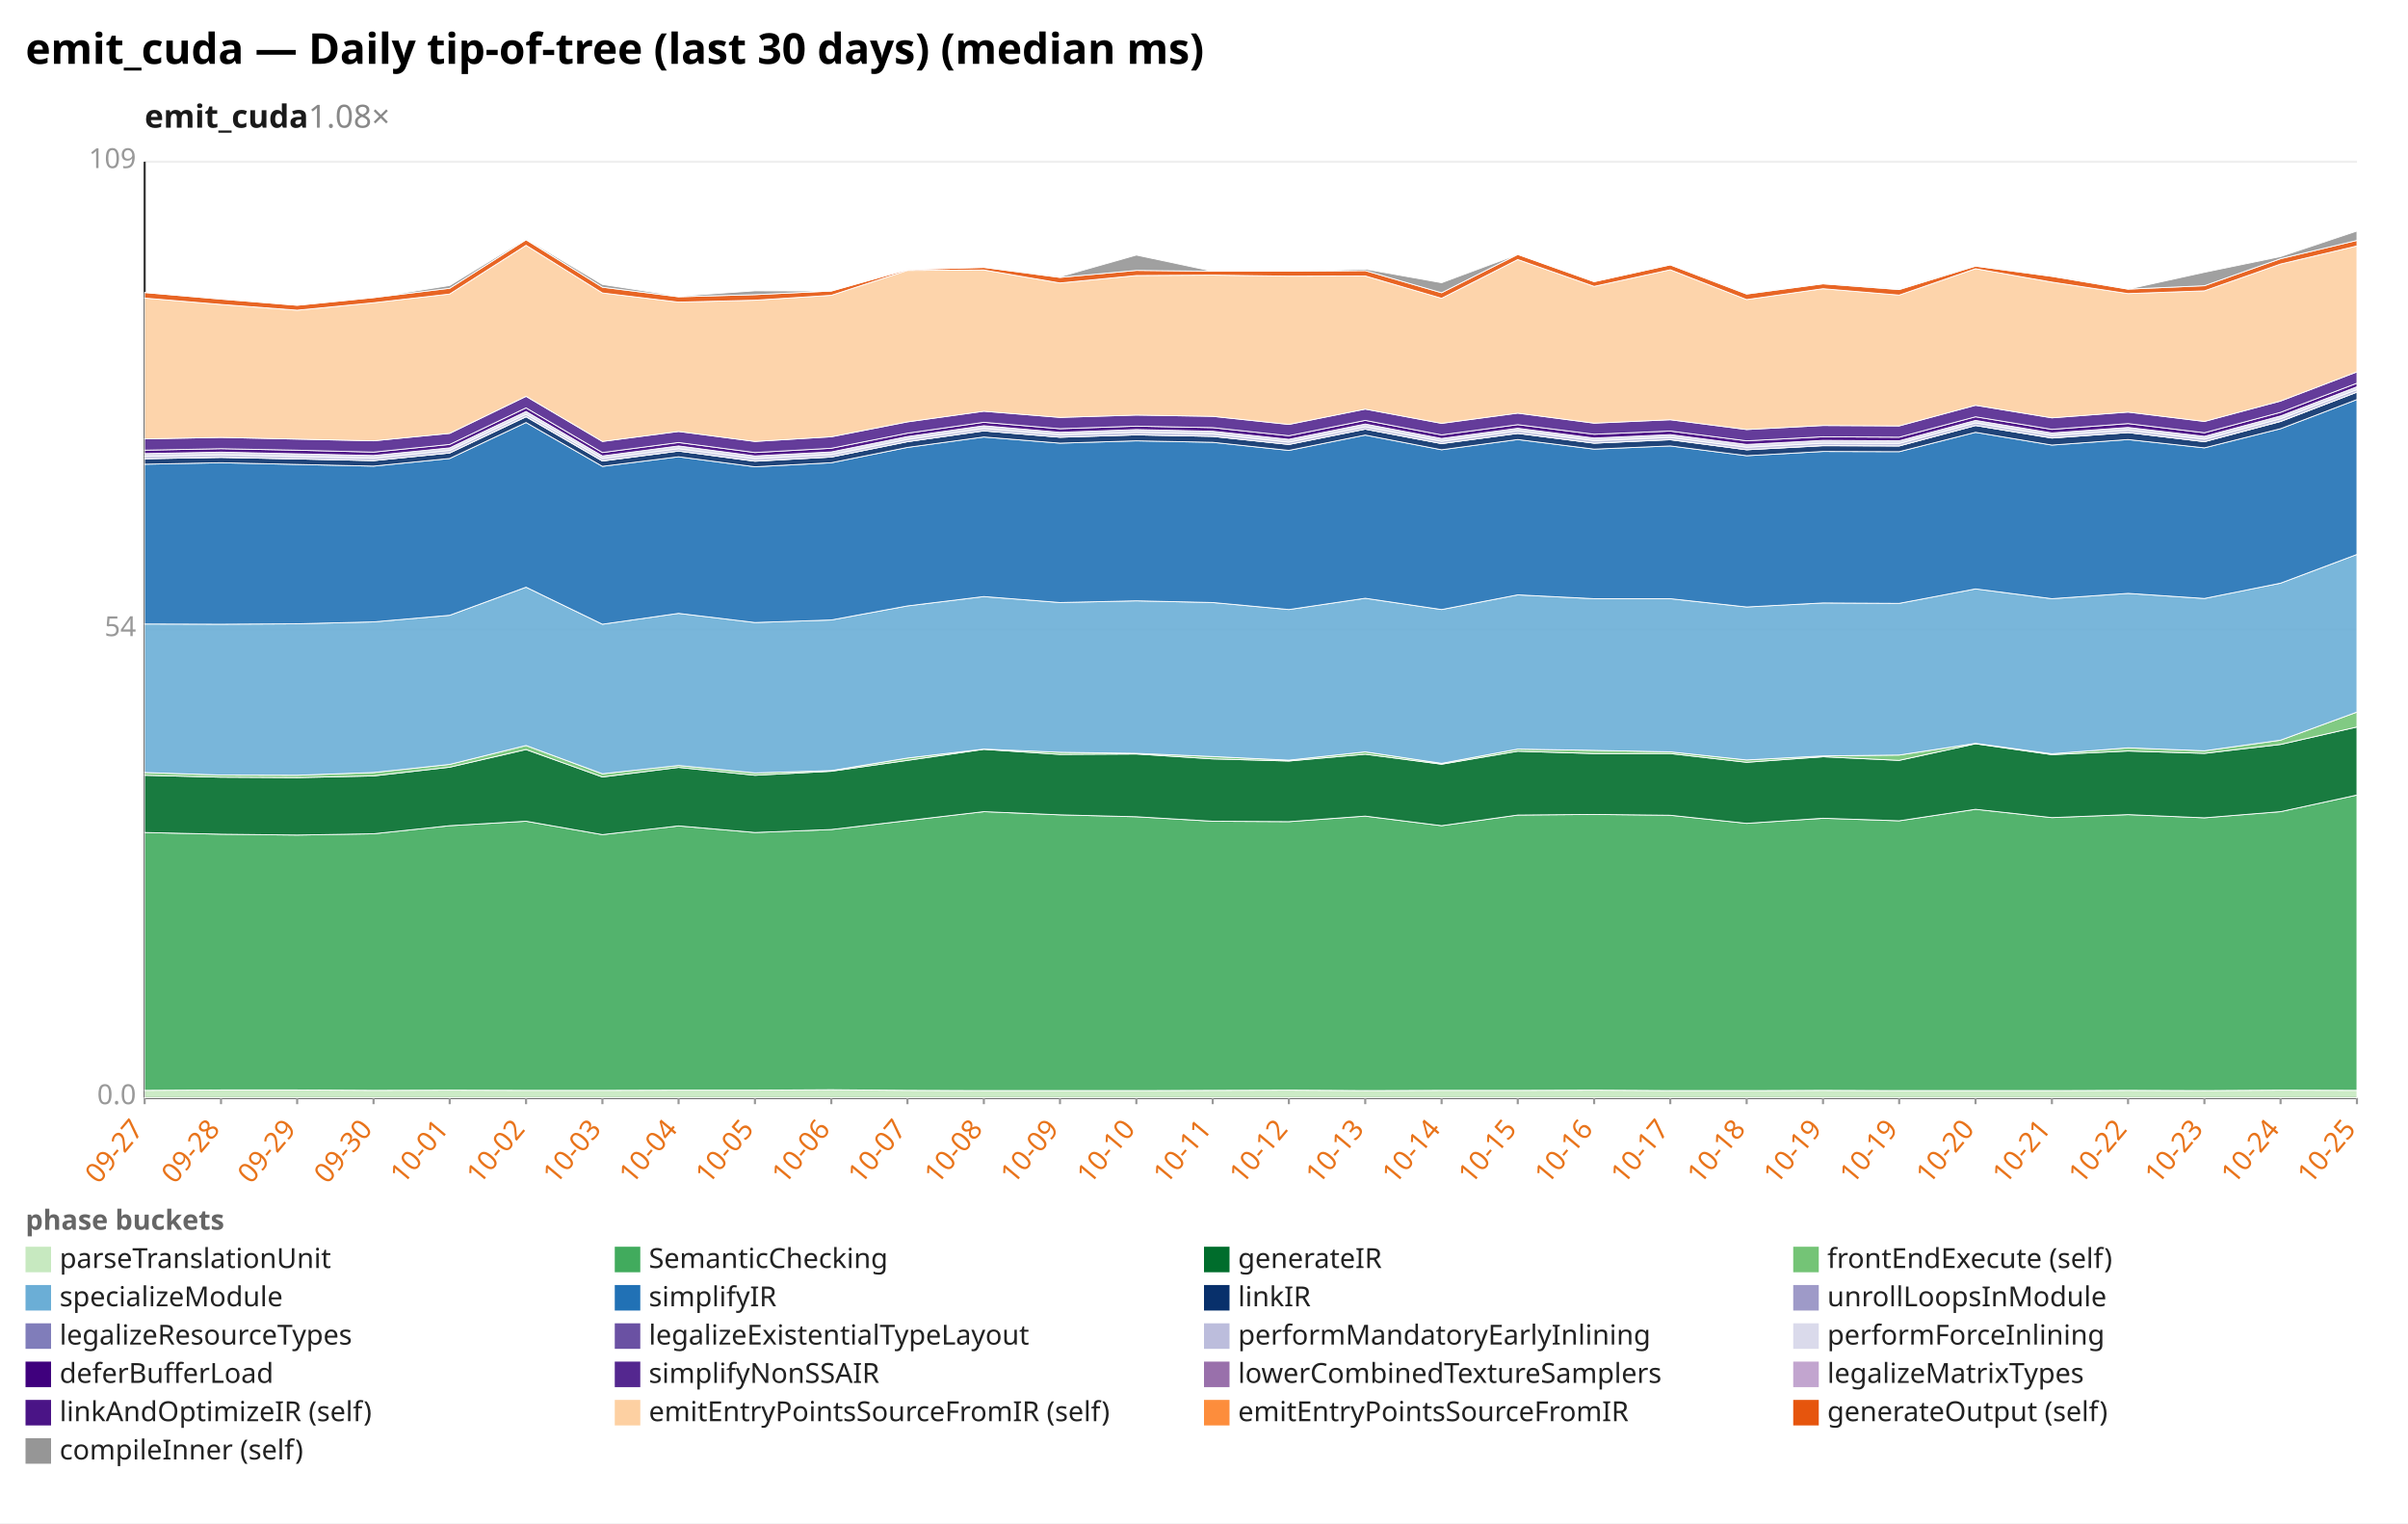
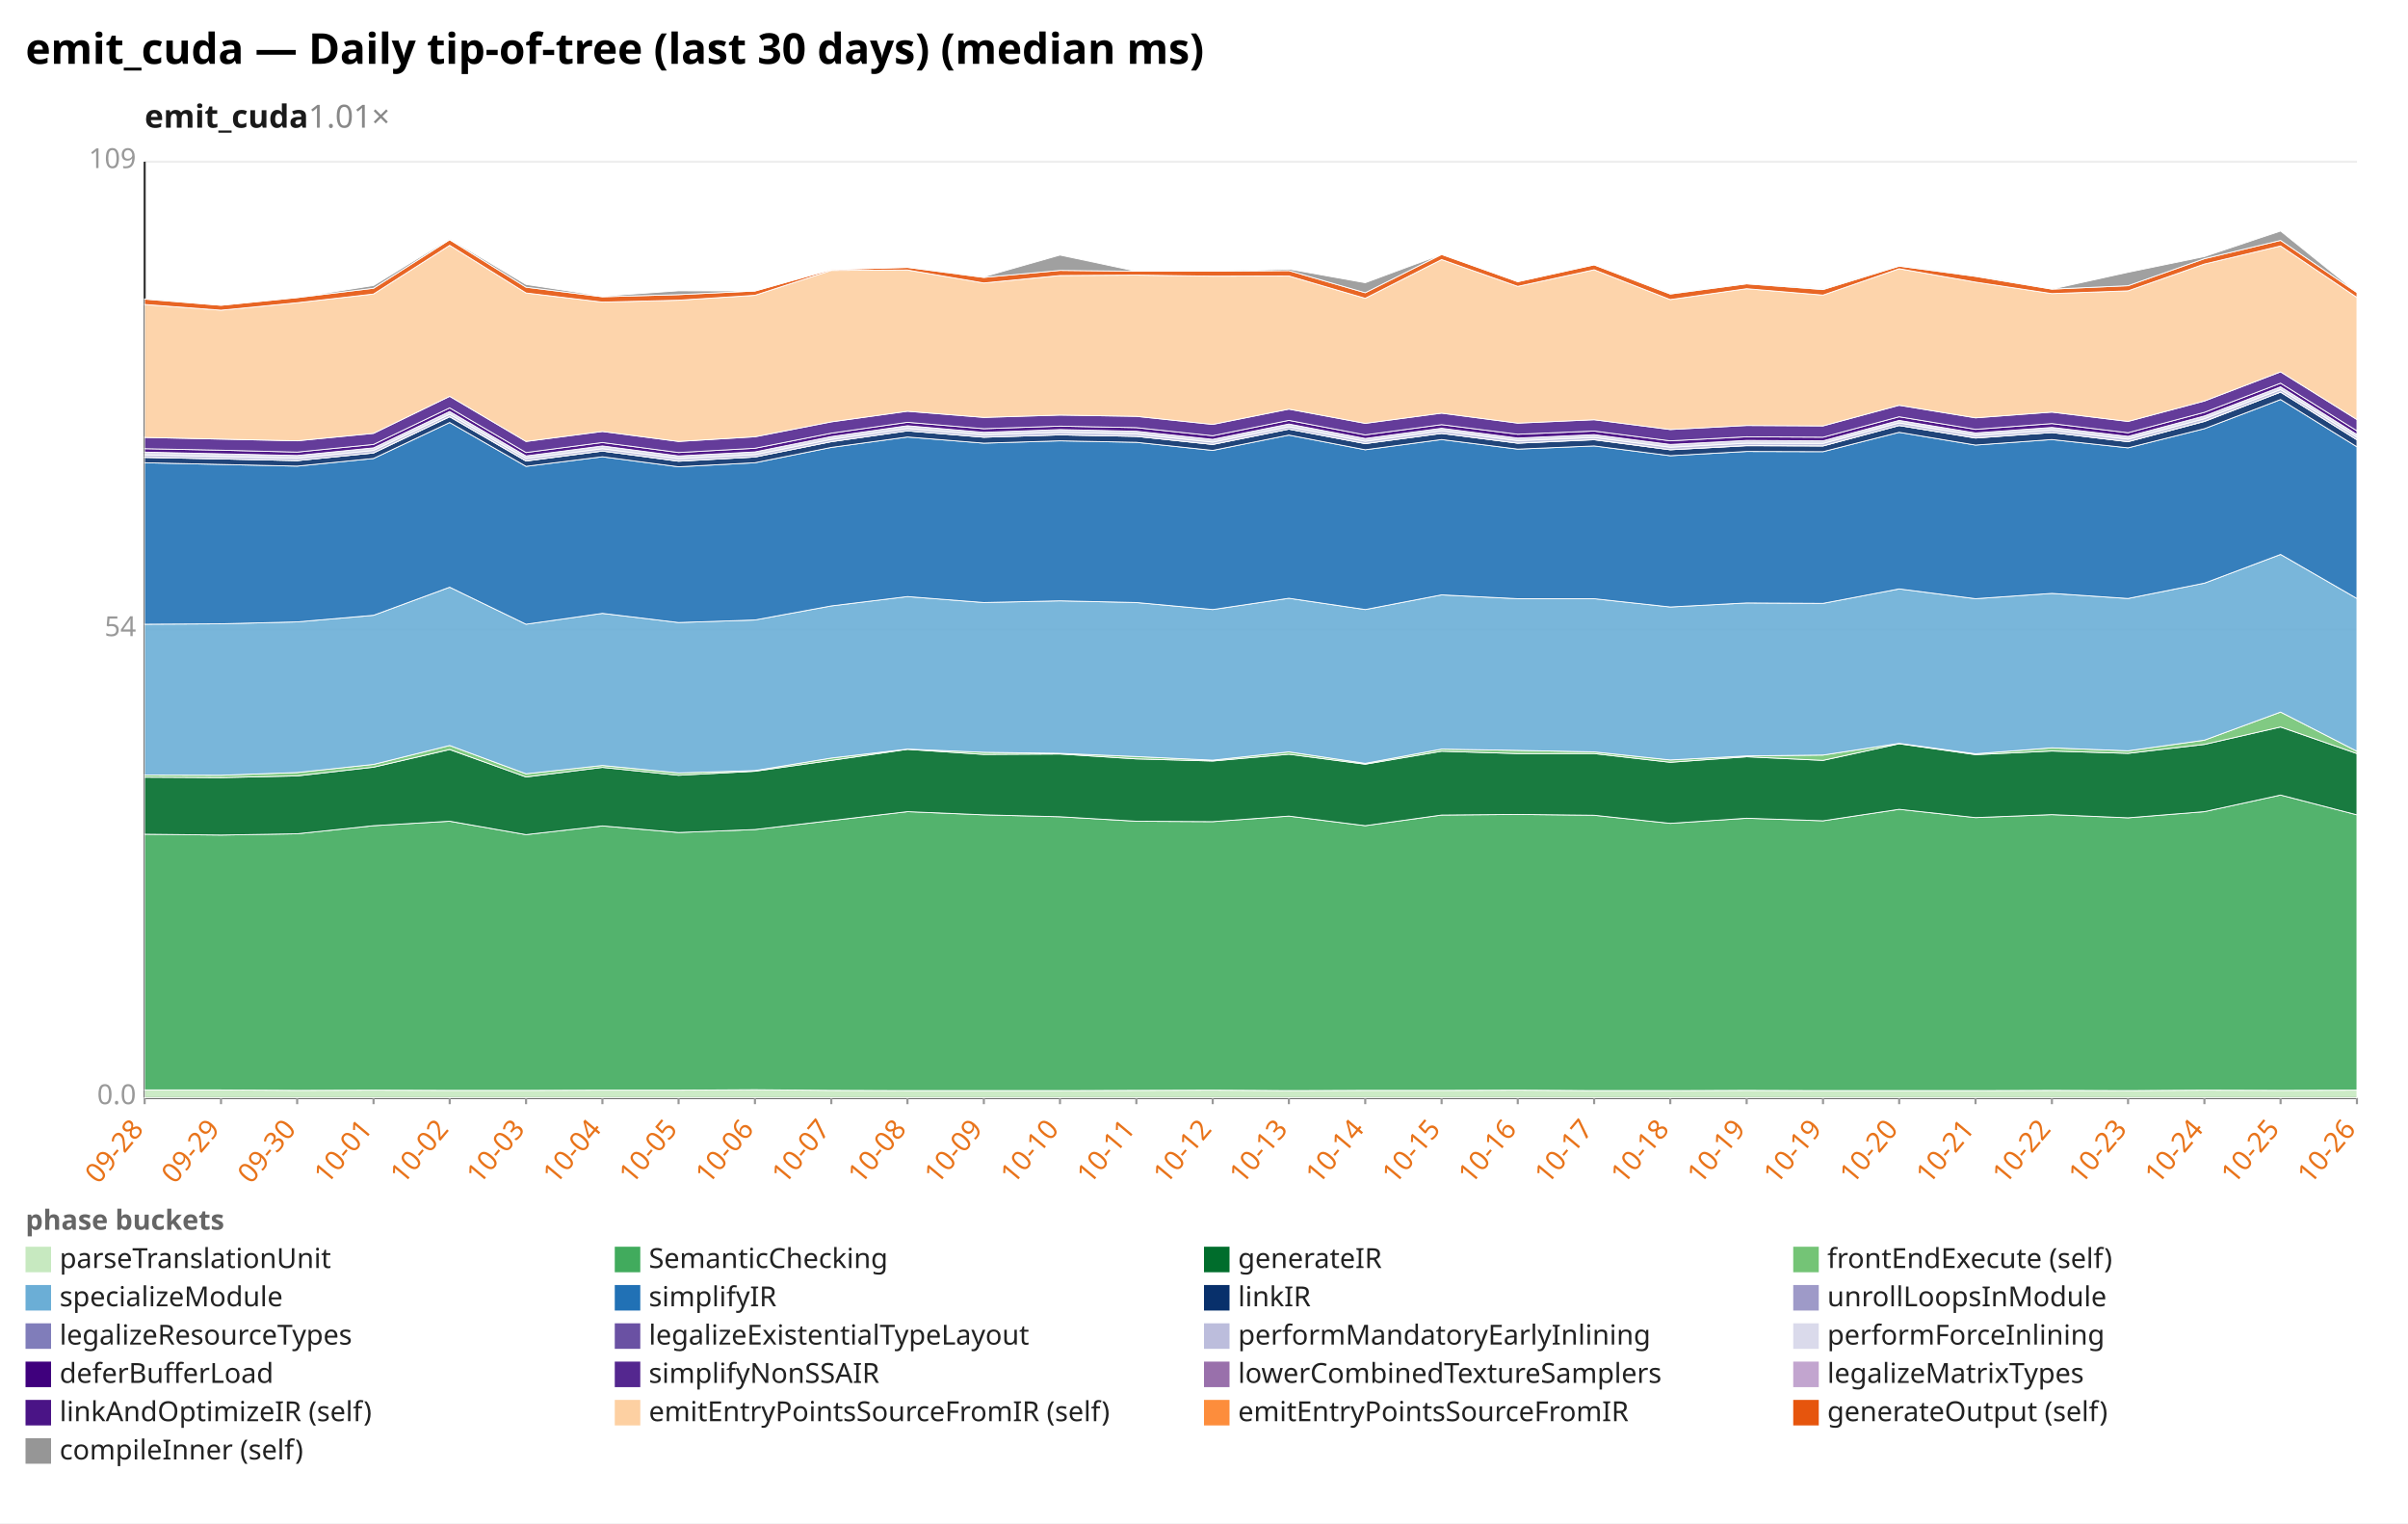
<svg xmlns="http://www.w3.org/2000/svg" width="1132" height="716" viewBox="0 0 1132 716" preserveAspectRatio="xMidYMid meet" font-family="sans-serif" font-size="13">
  <rect width="1132" height="716" fill="white" />
  <text x="12" y="30" font-size="20" font-weight="bold">emit_cuda — Daily tip-of-tree (last 30 days) (median ms)</text>
-   <text x="68" y="60" font-size="15" font-weight="600" fill="#1a1a1a">emit_cuda<tspan fill="#888" font-weight="400" text-decoration="none">  1.08×</tspan>
+   <text x="68" y="60" font-size="15" font-weight="600" fill="#1a1a1a">emit_cuda<tspan fill="#888" font-weight="400" text-decoration="none">  1.01×</tspan>
  </text>
  <line x1="68.0" y1="516.0" x2="1108.0" y2="516.0" stroke="#eee" />
  <text x="64.0" y="519.0" text-anchor="end" fill="#999">0.0</text>
  <line x1="68.0" y1="296.0" x2="1108.0" y2="296.0" stroke="#eee" />
  <text x="64.0" y="299.0" text-anchor="end" fill="#999">54</text>
  <line x1="68.0" y1="76.0" x2="1108.0" y2="76.0" stroke="#eee" />
  <text x="64.0" y="79.0" text-anchor="end" fill="#999">109</text>
  <line x1="68.0" y1="76.0" x2="68.0" y2="516.0" stroke="#333" />
  <line x1="68.0" y1="516.0" x2="1108.0" y2="516.0" stroke="#333" />
  <line x1="68.0" y1="516.0" x2="68.0" y2="519.0" stroke="#999" />
-   <text x="68.0" y="531.0" text-anchor="end" fill="#e8731a" transform="rotate(-50 68.0 531.0)">09-27</text>
+   <text x="68.0" y="531.0" text-anchor="end" fill="#e8731a" transform="rotate(-50 68.0 531.0)">09-28</text>
  <line x1="103.9" y1="516.0" x2="103.9" y2="519.0" stroke="#999" />
-   <text x="103.9" y="531.0" text-anchor="end" fill="#e8731a" transform="rotate(-50 103.9 531.0)">09-28</text>
+   <text x="103.9" y="531.0" text-anchor="end" fill="#e8731a" transform="rotate(-50 103.9 531.0)">09-29</text>
  <line x1="139.7" y1="516.0" x2="139.7" y2="519.0" stroke="#999" />
-   <text x="139.7" y="531.0" text-anchor="end" fill="#e8731a" transform="rotate(-50 139.7 531.0)">09-29</text>
+   <text x="139.7" y="531.0" text-anchor="end" fill="#e8731a" transform="rotate(-50 139.7 531.0)">09-30</text>
  <line x1="175.6" y1="516.0" x2="175.6" y2="519.0" stroke="#999" />
-   <text x="175.6" y="531.0" text-anchor="end" fill="#e8731a" transform="rotate(-50 175.6 531.0)">09-30</text>
+   <text x="175.6" y="531.0" text-anchor="end" fill="#e8731a" transform="rotate(-50 175.6 531.0)">10-01</text>
  <line x1="211.4" y1="516.0" x2="211.4" y2="519.0" stroke="#999" />
-   <text x="211.4" y="531.0" text-anchor="end" fill="#e8731a" transform="rotate(-50 211.4 531.0)">10-01</text>
+   <text x="211.4" y="531.0" text-anchor="end" fill="#e8731a" transform="rotate(-50 211.4 531.0)">10-02</text>
  <line x1="247.3" y1="516.0" x2="247.3" y2="519.0" stroke="#999" />
-   <text x="247.3" y="531.0" text-anchor="end" fill="#e8731a" transform="rotate(-50 247.3 531.0)">10-02</text>
+   <text x="247.3" y="531.0" text-anchor="end" fill="#e8731a" transform="rotate(-50 247.3 531.0)">10-03</text>
  <line x1="283.2" y1="516.0" x2="283.2" y2="519.0" stroke="#999" />
-   <text x="283.2" y="531.0" text-anchor="end" fill="#e8731a" transform="rotate(-50 283.2 531.0)">10-03</text>
+   <text x="283.2" y="531.0" text-anchor="end" fill="#e8731a" transform="rotate(-50 283.2 531.0)">10-04</text>
  <line x1="319.0" y1="516.0" x2="319.0" y2="519.0" stroke="#999" />
-   <text x="319.0" y="531.0" text-anchor="end" fill="#e8731a" transform="rotate(-50 319.0 531.0)">10-04</text>
+   <text x="319.0" y="531.0" text-anchor="end" fill="#e8731a" transform="rotate(-50 319.0 531.0)">10-05</text>
  <line x1="354.9" y1="516.0" x2="354.9" y2="519.0" stroke="#999" />
-   <text x="354.9" y="531.0" text-anchor="end" fill="#e8731a" transform="rotate(-50 354.9 531.0)">10-05</text>
+   <text x="354.9" y="531.0" text-anchor="end" fill="#e8731a" transform="rotate(-50 354.9 531.0)">10-06</text>
  <line x1="390.8" y1="516.0" x2="390.8" y2="519.0" stroke="#999" />
-   <text x="390.8" y="531.0" text-anchor="end" fill="#e8731a" transform="rotate(-50 390.8 531.0)">10-06</text>
+   <text x="390.8" y="531.0" text-anchor="end" fill="#e8731a" transform="rotate(-50 390.8 531.0)">10-07</text>
  <line x1="426.6" y1="516.0" x2="426.6" y2="519.0" stroke="#999" />
-   <text x="426.6" y="531.0" text-anchor="end" fill="#e8731a" transform="rotate(-50 426.6 531.0)">10-07</text>
+   <text x="426.6" y="531.0" text-anchor="end" fill="#e8731a" transform="rotate(-50 426.6 531.0)">10-08</text>
  <line x1="462.5" y1="516.0" x2="462.5" y2="519.0" stroke="#999" />
-   <text x="462.5" y="531.0" text-anchor="end" fill="#e8731a" transform="rotate(-50 462.5 531.0)">10-08</text>
+   <text x="462.5" y="531.0" text-anchor="end" fill="#e8731a" transform="rotate(-50 462.5 531.0)">10-09</text>
  <line x1="498.3" y1="516.0" x2="498.3" y2="519.0" stroke="#999" />
-   <text x="498.3" y="531.0" text-anchor="end" fill="#e8731a" transform="rotate(-50 498.3 531.0)">10-09</text>
+   <text x="498.3" y="531.0" text-anchor="end" fill="#e8731a" transform="rotate(-50 498.3 531.0)">10-10</text>
  <line x1="534.2" y1="516.0" x2="534.2" y2="519.0" stroke="#999" />
-   <text x="534.2" y="531.0" text-anchor="end" fill="#e8731a" transform="rotate(-50 534.2 531.0)">10-10</text>
+   <text x="534.2" y="531.0" text-anchor="end" fill="#e8731a" transform="rotate(-50 534.2 531.0)">10-11</text>
  <line x1="570.1" y1="516.0" x2="570.1" y2="519.0" stroke="#999" />
-   <text x="570.1" y="531.0" text-anchor="end" fill="#e8731a" transform="rotate(-50 570.1 531.0)">10-11</text>
+   <text x="570.1" y="531.0" text-anchor="end" fill="#e8731a" transform="rotate(-50 570.1 531.0)">10-12</text>
  <line x1="605.9" y1="516.0" x2="605.9" y2="519.0" stroke="#999" />
-   <text x="605.9" y="531.0" text-anchor="end" fill="#e8731a" transform="rotate(-50 605.9 531.0)">10-12</text>
+   <text x="605.9" y="531.0" text-anchor="end" fill="#e8731a" transform="rotate(-50 605.9 531.0)">10-13</text>
  <line x1="641.8" y1="516.0" x2="641.8" y2="519.0" stroke="#999" />
-   <text x="641.8" y="531.0" text-anchor="end" fill="#e8731a" transform="rotate(-50 641.8 531.0)">10-13</text>
+   <text x="641.8" y="531.0" text-anchor="end" fill="#e8731a" transform="rotate(-50 641.8 531.0)">10-14</text>
  <line x1="677.7" y1="516.0" x2="677.7" y2="519.0" stroke="#999" />
-   <text x="677.7" y="531.0" text-anchor="end" fill="#e8731a" transform="rotate(-50 677.7 531.0)">10-14</text>
+   <text x="677.7" y="531.0" text-anchor="end" fill="#e8731a" transform="rotate(-50 677.7 531.0)">10-15</text>
  <line x1="713.5" y1="516.0" x2="713.5" y2="519.0" stroke="#999" />
-   <text x="713.5" y="531.0" text-anchor="end" fill="#e8731a" transform="rotate(-50 713.5 531.0)">10-15</text>
+   <text x="713.5" y="531.0" text-anchor="end" fill="#e8731a" transform="rotate(-50 713.5 531.0)">10-16</text>
  <line x1="749.4" y1="516.0" x2="749.4" y2="519.0" stroke="#999" />
-   <text x="749.4" y="531.0" text-anchor="end" fill="#e8731a" transform="rotate(-50 749.4 531.0)">10-16</text>
+   <text x="749.4" y="531.0" text-anchor="end" fill="#e8731a" transform="rotate(-50 749.4 531.0)">10-17</text>
  <line x1="785.2" y1="516.0" x2="785.2" y2="519.0" stroke="#999" />
-   <text x="785.2" y="531.0" text-anchor="end" fill="#e8731a" transform="rotate(-50 785.2 531.0)">10-17</text>
+   <text x="785.2" y="531.0" text-anchor="end" fill="#e8731a" transform="rotate(-50 785.2 531.0)">10-18</text>
  <line x1="821.1" y1="516.0" x2="821.1" y2="519.0" stroke="#999" />
-   <text x="821.1" y="531.0" text-anchor="end" fill="#e8731a" transform="rotate(-50 821.1 531.0)">10-18</text>
+   <text x="821.1" y="531.0" text-anchor="end" fill="#e8731a" transform="rotate(-50 821.1 531.0)">10-19</text>
  <line x1="857.0" y1="516.0" x2="857.0" y2="519.0" stroke="#999" />
  <text x="857.0" y="531.0" text-anchor="end" fill="#e8731a" transform="rotate(-50 857.0 531.0)">10-19</text>
  <line x1="892.8" y1="516.0" x2="892.8" y2="519.0" stroke="#999" />
-   <text x="892.8" y="531.0" text-anchor="end" fill="#e8731a" transform="rotate(-50 892.8 531.0)">10-19</text>
+   <text x="892.8" y="531.0" text-anchor="end" fill="#e8731a" transform="rotate(-50 892.8 531.0)">10-20</text>
  <line x1="928.7" y1="516.0" x2="928.7" y2="519.0" stroke="#999" />
-   <text x="928.7" y="531.0" text-anchor="end" fill="#e8731a" transform="rotate(-50 928.7 531.0)">10-20</text>
+   <text x="928.7" y="531.0" text-anchor="end" fill="#e8731a" transform="rotate(-50 928.7 531.0)">10-21</text>
  <line x1="964.6" y1="516.0" x2="964.6" y2="519.0" stroke="#999" />
-   <text x="964.6" y="531.0" text-anchor="end" fill="#e8731a" transform="rotate(-50 964.6 531.0)">10-21</text>
+   <text x="964.6" y="531.0" text-anchor="end" fill="#e8731a" transform="rotate(-50 964.6 531.0)">10-22</text>
  <line x1="1000.4" y1="516.0" x2="1000.4" y2="519.0" stroke="#999" />
-   <text x="1000.4" y="531.0" text-anchor="end" fill="#e8731a" transform="rotate(-50 1000.4 531.0)">10-22</text>
+   <text x="1000.4" y="531.0" text-anchor="end" fill="#e8731a" transform="rotate(-50 1000.4 531.0)">10-23</text>
  <line x1="1036.3" y1="516.0" x2="1036.3" y2="519.0" stroke="#999" />
-   <text x="1036.3" y="531.0" text-anchor="end" fill="#e8731a" transform="rotate(-50 1036.3 531.0)">10-23</text>
+   <text x="1036.3" y="531.0" text-anchor="end" fill="#e8731a" transform="rotate(-50 1036.3 531.0)">10-24</text>
  <line x1="1072.1" y1="516.0" x2="1072.1" y2="519.0" stroke="#999" />
-   <text x="1072.1" y="531.0" text-anchor="end" fill="#e8731a" transform="rotate(-50 1072.1 531.0)">10-24</text>
+   <text x="1072.1" y="531.0" text-anchor="end" fill="#e8731a" transform="rotate(-50 1072.1 531.0)">10-25</text>
  <line x1="1108.0" y1="516.0" x2="1108.0" y2="519.0" stroke="#999" />
-   <text x="1108.0" y="531.0" text-anchor="end" fill="#e8731a" transform="rotate(-50 1108.0 531.0)">10-25</text>
-   <polygon points="68.0,512.5 103.9,512.3 139.7,512.3 175.6,512.5 211.4,512.4 247.3,512.5 283.2,512.5 319.0,512.4 354.9,512.4 390.8,512.2 426.6,512.5 462.5,512.6 498.3,512.6 534.2,512.6 570.1,512.5 605.9,512.4 641.8,512.6 677.7,512.5 713.5,512.5 749.4,512.4 785.2,512.6 821.1,512.6 857.0,512.5 892.8,512.6 928.7,512.6 964.6,512.6 1000.4,512.5 1036.3,512.6 1072.1,512.4 1108.0,512.5 1108.0,516.0 1072.1,516.0 1036.3,516.0 1000.4,516.0 964.6,516.0 928.7,516.0 892.8,516.0 857.0,516.0 821.1,516.0 785.2,516.0 749.4,516.0 713.5,516.0 677.7,516.0 641.8,516.0 605.9,516.0 570.1,516.0 534.2,516.0 498.3,516.0 462.5,516.0 426.6,516.0 390.8,516.0 354.9,516.0 319.0,516.0 283.2,516.0 247.3,516.0 211.4,516.0 175.6,516.0 139.7,516.0 103.9,516.0 68.0,516.0" fill="#c7e9c0" fill-opacity="0.9" stroke="#fff" stroke-width="0.4" />
-   <polygon points="68.0,391.3 103.9,392.1 139.7,392.5 175.6,391.9 211.4,388.1 247.3,386.0 283.2,392.3 319.0,388.2 354.9,391.3 390.8,389.9 426.6,385.7 462.5,381.5 498.3,383.0 534.2,383.9 570.1,386.0 605.9,386.2 641.8,383.6 677.7,388.1 713.5,383.1 749.4,382.8 785.2,383.2 821.1,387.0 857.0,384.6 892.8,385.8 928.7,380.4 964.6,384.3 1000.4,382.9 1036.3,384.4 1072.1,381.5 1108.0,373.7 1108.0,512.5 1072.1,512.4 1036.3,512.6 1000.4,512.5 964.6,512.6 928.7,512.6 892.8,512.6 857.0,512.5 821.1,512.6 785.2,512.6 749.4,512.4 713.5,512.5 677.7,512.5 641.8,512.6 605.9,512.4 570.1,512.5 534.2,512.6 498.3,512.6 462.5,512.6 426.6,512.5 390.8,512.2 354.9,512.4 319.0,512.4 283.2,512.5 247.3,512.5 211.4,512.4 175.6,512.5 139.7,512.3 103.9,512.3 68.0,512.5" fill="#41ab5d" fill-opacity="0.9" stroke="#fff" stroke-width="0.4" />
-   <polygon points="68.0,364.4 103.9,365.3 139.7,365.5 175.6,364.7 211.4,360.6 247.3,352.3 283.2,365.2 319.0,360.7 354.9,364.4 390.8,362.5 426.6,357.4 462.5,352.2 498.3,354.6 534.2,354.4 570.1,356.7 605.9,357.7 641.8,354.5 677.7,359.2 713.5,353.1 749.4,354.2 785.2,354.2 821.1,358.3 857.0,355.7 892.8,357.4 928.7,349.6 964.6,354.7 1000.4,353.0 1036.3,354.1 1072.1,349.9 1108.0,341.7 1108.0,373.7 1072.1,381.5 1036.3,384.4 1000.4,382.9 964.6,384.3 928.7,380.4 892.8,385.8 857.0,384.6 821.1,387.0 785.2,383.2 749.4,382.8 713.5,383.1 677.7,388.1 641.8,383.6 605.9,386.2 570.1,386.0 534.2,383.9 498.3,383.0 462.5,381.5 426.6,385.7 390.8,389.9 354.9,391.3 319.0,388.2 283.2,392.3 247.3,386.0 211.4,388.1 175.6,391.9 139.7,392.5 103.9,392.1 68.0,391.3" fill="#006d2c" fill-opacity="0.9" stroke="#fff" stroke-width="0.4" />
-   <polygon points="68.0,363.1 103.9,364.3 139.7,364.4 175.6,363.1 211.4,359.3 247.3,350.4 283.2,363.7 319.0,359.8 354.9,363.3 390.8,362.2 426.6,356.3 462.5,352.1 498.3,353.6 534.2,354.1 570.1,355.6 605.9,357.3 641.8,353.4 677.7,358.8 713.5,352.1 749.4,352.7 785.2,353.4 821.1,357.2 857.0,355.3 892.8,354.9 928.7,349.4 964.6,354.3 1000.4,351.5 1036.3,352.9 1072.1,347.9 1108.0,334.7 1108.0,341.7 1072.1,349.9 1036.3,354.1 1000.4,353.0 964.6,354.7 928.7,349.6 892.8,357.4 857.0,355.7 821.1,358.3 785.2,354.2 749.4,354.2 713.5,353.1 677.7,359.2 641.8,354.5 605.9,357.7 570.1,356.7 534.2,354.4 498.3,354.6 462.5,352.2 426.6,357.4 390.8,362.5 354.9,364.4 319.0,360.7 283.2,365.2 247.3,352.3 211.4,360.6 175.6,364.7 139.7,365.5 103.9,365.3 68.0,364.4" fill="#74c476" fill-opacity="0.9" stroke="#fff" stroke-width="0.4" />
-   <polygon points="68.0,293.3 103.9,293.4 139.7,293.2 175.6,292.3 211.4,289.2 247.3,276.0 283.2,293.4 319.0,288.3 354.9,292.6 390.8,291.4 426.6,284.8 462.5,280.4 498.3,283.2 534.2,282.4 570.1,283.2 605.9,286.5 641.8,281.2 677.7,286.5 713.5,279.6 749.4,281.4 785.2,281.4 821.1,285.3 857.0,283.4 892.8,283.6 928.7,276.8 964.6,281.4 1000.4,278.9 1036.3,281.3 1072.1,274.1 1108.0,260.6 1108.0,334.7 1072.1,347.9 1036.3,352.9 1000.4,351.5 964.6,354.3 928.7,349.4 892.8,354.9 857.0,355.3 821.1,357.2 785.2,353.4 749.4,352.7 713.5,352.1 677.7,358.8 641.8,353.4 605.9,357.3 570.1,355.6 534.2,354.1 498.3,353.6 462.5,352.1 426.6,356.3 390.8,362.2 354.9,363.3 319.0,359.8 283.2,363.7 247.3,350.4 211.4,359.3 175.6,363.1 139.7,364.4 103.9,364.3 68.0,363.1" fill="#6baed6" fill-opacity="0.9" stroke="#fff" stroke-width="0.4" />
-   <polygon points="68.0,218.2 103.9,217.5 139.7,218.3 175.6,219.1 211.4,215.5 247.3,198.6 283.2,219.2 319.0,214.7 354.9,219.4 390.8,217.5 426.6,210.3 462.5,205.4 498.3,208.3 534.2,207.2 570.1,207.9 605.9,211.7 641.8,204.5 677.7,211.4 713.5,206.6 749.4,211.1 785.2,209.6 821.1,214.2 857.0,212.2 892.8,212.3 928.7,203.2 964.6,209.2 1000.4,206.6 1036.3,210.5 1072.1,201.5 1108.0,187.8 1108.0,260.6 1072.1,274.1 1036.3,281.3 1000.4,278.9 964.6,281.4 928.7,276.8 892.8,283.6 857.0,283.4 821.1,285.3 785.2,281.4 749.4,281.4 713.5,279.6 677.7,286.5 641.8,281.2 605.9,286.5 570.1,283.2 534.2,282.4 498.3,283.2 462.5,280.4 426.6,284.8 390.8,291.4 354.9,292.6 319.0,288.3 283.2,293.4 247.3,276.0 211.4,289.2 175.6,292.3 139.7,293.2 103.9,293.4 68.0,293.3" fill="#2171b5" fill-opacity="0.9" stroke="#fff" stroke-width="0.4" />
-   <polygon points="68.0,215.6 103.9,215.0 139.7,215.7 175.6,216.5 211.4,212.9 247.3,195.9 283.2,216.7 319.0,212.0 354.9,216.8 390.8,214.8 426.6,207.6 462.5,202.5 498.3,205.5 534.2,204.4 570.1,205.1 605.9,208.9 641.8,201.7 677.7,208.5 713.5,203.7 749.4,208.3 785.2,206.7 821.1,211.4 857.0,209.5 892.8,209.6 928.7,200.0 964.6,205.9 1000.4,203.3 1036.3,207.6 1072.1,198.1 1108.0,184.3 1108.0,187.8 1072.1,201.5 1036.3,210.5 1000.4,206.6 964.6,209.2 928.7,203.2 892.8,212.3 857.0,212.2 821.1,214.2 785.2,209.6 749.4,211.1 713.5,206.6 677.7,211.4 641.8,204.5 605.9,211.7 570.1,207.9 534.2,207.2 498.3,208.3 462.5,205.4 426.6,210.3 390.8,217.5 354.9,219.4 319.0,214.7 283.2,219.2 247.3,198.6 211.4,215.5 175.6,219.1 139.7,218.3 103.9,217.5 68.0,218.2" fill="#08306b" fill-opacity="0.9" stroke="#fff" stroke-width="0.4" />
-   <polygon points="68.0,215.6 103.9,214.9 139.7,215.7 175.6,216.5 211.4,212.9 247.3,195.8 283.2,216.6 319.0,212.0 354.9,216.7 390.8,214.8 426.6,207.6 462.5,202.5 498.3,205.5 534.2,204.4 570.1,205.1 605.9,208.9 641.8,201.7 677.7,208.5 713.5,203.7 749.4,208.3 785.2,206.6 821.1,211.4 857.0,209.4 892.8,209.6 928.7,200.0 964.6,205.8 1000.4,203.3 1036.3,207.6 1072.1,198.0 1108.0,184.3 1108.0,184.3 1072.1,198.1 1036.3,207.6 1000.4,203.3 964.6,205.9 928.7,200.0 892.8,209.6 857.0,209.5 821.1,211.4 785.2,206.7 749.4,208.3 713.5,203.7 677.7,208.5 641.8,201.7 605.9,208.9 570.1,205.1 534.2,204.4 498.3,205.5 462.5,202.5 426.6,207.6 390.8,214.8 354.9,216.8 319.0,212.0 283.2,216.7 247.3,195.9 211.4,212.9 175.6,216.5 139.7,215.7 103.9,215.0 68.0,215.6" fill="#9e9ac8" fill-opacity="0.9" stroke="#fff" stroke-width="0.4" />
-   <polygon points="68.0,214.5 103.9,213.8 139.7,214.6 175.6,215.4 211.4,211.7 247.3,194.7 283.2,215.5 319.0,210.9 354.9,215.6 390.8,213.7 426.6,206.5 462.5,201.4 498.3,204.4 534.2,203.2 570.1,204.0 605.9,207.8 641.8,200.6 677.7,207.4 713.5,202.5 749.4,207.1 785.2,205.6 821.1,210.2 857.0,208.3 892.8,208.4 928.7,198.8 964.6,204.7 1000.4,202.2 1036.3,206.4 1072.1,196.8 1108.0,183.1 1108.0,184.3 1072.1,198.0 1036.3,207.6 1000.4,203.3 964.6,205.8 928.7,200.0 892.8,209.6 857.0,209.4 821.1,211.4 785.2,206.6 749.4,208.3 713.5,203.7 677.7,208.5 641.8,201.7 605.9,208.9 570.1,205.1 534.2,204.4 498.3,205.5 462.5,202.5 426.6,207.6 390.8,214.8 354.9,216.7 319.0,212.0 283.2,216.6 247.3,195.8 211.4,212.9 175.6,216.5 139.7,215.7 103.9,214.9 68.0,215.6" fill="#bcbddc" fill-opacity="0.9" stroke="#fff" stroke-width="0.4" />
-   <polygon points="68.0,213.2 103.9,212.5 139.7,213.3 175.6,214.1 211.4,210.5 247.3,193.4 283.2,214.3 319.0,209.6 354.9,214.3 390.8,212.4 426.6,205.2 462.5,200.1 498.3,203.2 534.2,201.9 570.1,202.7 605.9,206.5 641.8,199.3 677.7,206.1 713.5,201.3 749.4,205.9 785.2,204.3 821.1,208.9 857.0,207.0 892.8,207.2 928.7,197.6 964.6,203.5 1000.4,200.9 1036.3,205.1 1072.1,195.5 1108.0,181.8 1108.0,183.1 1072.1,196.8 1036.3,206.4 1000.4,202.2 964.6,204.7 928.7,198.8 892.8,208.4 857.0,208.3 821.1,210.2 785.2,205.6 749.4,207.1 713.5,202.5 677.7,207.4 641.8,200.6 605.9,207.8 570.1,204.0 534.2,203.2 498.3,204.4 462.5,201.4 426.6,206.5 390.8,213.7 354.9,215.6 319.0,210.9 283.2,215.5 247.3,194.7 211.4,211.7 175.6,215.4 139.7,214.6 103.9,213.8 68.0,214.5" fill="#dadaeb" fill-opacity="0.9" stroke="#fff" stroke-width="0.4" />
-   <polygon points="68.0,211.6 103.9,210.9 139.7,211.6 175.6,212.5 211.4,208.9 247.3,191.7 283.2,212.7 319.0,208.0 354.9,212.7 390.8,210.7 426.6,203.6 462.5,198.5 498.3,201.5 534.2,200.3 570.1,201.0 605.9,204.8 641.8,197.6 677.7,204.4 713.5,199.6 749.4,204.1 785.2,202.6 821.1,207.2 857.0,205.3 892.8,205.5 928.7,195.9 964.6,201.8 1000.4,199.1 1036.3,203.4 1072.1,193.8 1108.0,180.1 1108.0,181.8 1072.1,195.5 1036.3,205.1 1000.4,200.9 964.6,203.5 928.7,197.6 892.8,207.2 857.0,207.0 821.1,208.9 785.2,204.3 749.4,205.9 713.5,201.3 677.7,206.1 641.8,199.3 605.9,206.5 570.1,202.7 534.2,201.9 498.3,203.2 462.5,200.1 426.6,205.2 390.8,212.4 354.9,214.3 319.0,209.6 283.2,214.3 247.3,193.4 211.4,210.5 175.6,214.1 139.7,213.3 103.9,212.5 68.0,213.2" fill="#3f007d" fill-opacity="0.9" stroke="#fff" stroke-width="0.4" />
-   <polygon points="68.0,206.3 103.9,205.6 139.7,206.4 175.6,207.2 211.4,203.7 247.3,186.3 283.2,207.5 319.0,202.8 354.9,207.5 390.8,205.3 426.6,198.3 462.5,193.3 498.3,196.2 534.2,195.1 570.1,195.7 605.9,199.5 641.8,192.3 677.7,199.0 713.5,194.2 749.4,198.9 785.2,197.3 821.1,201.9 857.0,200.0 892.8,200.2 928.7,190.5 964.6,196.4 1000.4,193.7 1036.3,198.1 1072.1,188.5 1108.0,174.8 1108.0,180.1 1072.1,193.8 1036.3,203.4 1000.4,199.1 964.6,201.8 928.7,195.9 892.8,205.5 857.0,205.3 821.1,207.2 785.2,202.6 749.4,204.1 713.5,199.6 677.7,204.4 641.8,197.6 605.9,204.8 570.1,201.0 534.2,200.3 498.3,201.5 462.5,198.5 426.6,203.6 390.8,210.7 354.9,212.7 319.0,208.0 283.2,212.7 247.3,191.7 211.4,208.9 175.6,212.5 139.7,211.6 103.9,210.9 68.0,211.6" fill="#54278f" fill-opacity="0.9" stroke="#fff" stroke-width="0.4" />
-   <polygon points="68.0,140.1 103.9,143.1 139.7,145.8 175.6,142.3 211.4,138.2 247.3,115.3 283.2,137.7 319.0,142.0 354.9,141.1 390.8,138.8 426.6,127.1 462.5,126.9 498.3,133.0 534.2,129.5 570.1,129.3 605.9,129.8 641.8,129.7 677.7,140.2 713.5,122.0 749.4,134.6 785.2,126.8 821.1,140.8 857.0,135.7 892.8,138.7 928.7,126.3 964.6,132.6 1000.4,138.0 1036.3,136.7 1072.1,124.1 1108.0,115.6 1108.0,174.8 1072.1,188.5 1036.3,198.1 1000.4,193.7 964.6,196.4 928.7,190.5 892.8,200.2 857.0,200.0 821.1,201.9 785.2,197.3 749.4,198.9 713.5,194.2 677.7,199.0 641.8,192.3 605.9,199.5 570.1,195.7 534.2,195.1 498.3,196.2 462.5,193.3 426.6,198.3 390.8,205.3 354.9,207.5 319.0,202.8 283.2,207.5 247.3,186.3 211.4,203.7 175.6,207.2 139.7,206.4 103.9,205.6 68.0,206.3" fill="#fdd0a2" fill-opacity="0.9" stroke="#fff" stroke-width="0.4" />
-   <polygon points="68.0,137.5 103.9,140.6 139.7,143.5 175.6,139.9 211.4,135.5 247.3,112.7 283.2,135.0 319.0,139.5 354.9,138.5 390.8,136.8 426.6,126.7 462.5,125.7 498.3,130.4 534.2,127.1 570.1,127.5 605.9,127.5 641.8,127.2 677.7,137.6 713.5,119.6 749.4,132.4 785.2,124.5 821.1,138.2 857.0,133.4 892.8,136.1 928.7,125.1 964.6,129.9 1000.4,135.9 1036.3,134.3 1072.1,121.6 1108.0,113.0 1108.0,115.6 1072.1,124.1 1036.3,136.7 1000.4,138.0 964.6,132.6 928.7,126.3 892.8,138.7 857.0,135.7 821.1,140.8 785.2,126.8 749.4,134.6 713.5,122.0 677.7,140.2 641.8,129.7 605.9,129.8 570.1,129.3 534.2,129.5 498.3,133.0 462.5,126.9 426.6,127.1 390.8,138.8 354.9,141.1 319.0,142.0 283.2,137.7 247.3,115.3 211.4,138.2 175.6,142.3 139.7,145.8 103.9,143.1 68.0,140.1" fill="#e6550d" fill-opacity="0.9" stroke="#fff" stroke-width="0.4" />
-   <polygon points="68.0,137.5 103.9,140.5 139.7,143.5 175.6,139.9 211.4,134.2 247.3,112.3 283.2,133.7 319.0,139.2 354.9,136.7 390.8,136.8 426.6,126.7 462.5,125.7 498.3,130.1 534.2,119.9 570.1,127.5 605.9,127.5 641.8,126.5 677.7,132.9 713.5,119.6 749.4,132.4 785.2,124.5 821.1,138.0 857.0,133.4 892.8,135.7 928.7,125.1 964.6,129.5 1000.4,135.9 1036.3,128.0 1072.1,120.6 1108.0,108.6 1108.0,113.0 1072.1,121.6 1036.3,134.3 1000.4,135.9 964.6,129.9 928.7,125.1 892.8,136.1 857.0,133.4 821.1,138.2 785.2,124.5 749.4,132.4 713.5,119.6 677.7,137.6 641.8,127.2 605.9,127.5 570.1,127.5 534.2,127.1 498.3,130.4 462.5,125.7 426.6,126.7 390.8,136.8 354.9,138.5 319.0,139.5 283.2,135.0 247.3,112.7 211.4,135.5 175.6,139.9 139.7,143.5 103.9,140.6 68.0,137.5" fill="#969696" fill-opacity="0.9" stroke="#fff" stroke-width="0.4" />
+   <text x="1108.0" y="531.0" text-anchor="end" fill="#e8731a" transform="rotate(-50 1108.0 531.0)">10-26</text>
+   <polygon points="68.0,512.3 103.9,512.3 139.7,512.5 175.6,512.4 211.4,512.5 247.3,512.5 283.2,512.4 319.0,512.4 354.9,512.2 390.8,512.5 426.6,512.6 462.5,512.6 498.3,512.6 534.2,512.5 570.1,512.4 605.9,512.6 641.8,512.5 677.7,512.5 713.5,512.4 749.4,512.6 785.2,512.6 821.1,512.5 857.0,512.6 892.8,512.6 928.7,512.6 964.6,512.5 1000.4,512.6 1036.3,512.4 1072.1,512.5 1108.0,512.4 1108.0,516.0 1072.1,516.0 1036.3,516.0 1000.4,516.0 964.6,516.0 928.7,516.0 892.8,516.0 857.0,516.0 821.1,516.0 785.2,516.0 749.4,516.0 713.5,516.0 677.7,516.0 641.8,516.0 605.9,516.0 570.1,516.0 534.2,516.0 498.3,516.0 462.5,516.0 426.6,516.0 390.8,516.0 354.9,516.0 319.0,516.0 283.2,516.0 247.3,516.0 211.4,516.0 175.6,516.0 139.7,516.0 103.9,516.0 68.0,516.0" fill="#c7e9c0" fill-opacity="0.9" stroke="#fff" stroke-width="0.4" />
+   <polygon points="68.0,392.1 103.9,392.5 139.7,391.9 175.6,388.1 211.4,386.0 247.3,392.3 283.2,388.2 319.0,391.3 354.9,389.9 390.8,385.7 426.6,381.5 462.5,383.0 498.3,383.9 534.2,386.0 570.1,386.2 605.9,383.6 641.8,388.1 677.7,383.1 713.5,382.8 749.4,383.2 785.2,387.0 821.1,384.6 857.0,385.8 892.8,380.4 928.7,384.3 964.6,382.9 1000.4,384.4 1036.3,381.5 1072.1,373.7 1108.0,383.0 1108.0,512.4 1072.1,512.5 1036.3,512.4 1000.4,512.6 964.6,512.5 928.7,512.6 892.8,512.6 857.0,512.6 821.1,512.5 785.2,512.6 749.4,512.6 713.5,512.4 677.7,512.5 641.8,512.5 605.9,512.6 570.1,512.4 534.2,512.5 498.3,512.6 462.5,512.6 426.6,512.6 390.8,512.5 354.9,512.2 319.0,512.4 283.2,512.4 247.3,512.5 211.4,512.5 175.6,512.4 139.7,512.5 103.9,512.3 68.0,512.3" fill="#41ab5d" fill-opacity="0.9" stroke="#fff" stroke-width="0.4" />
+   <polygon points="68.0,365.3 103.9,365.5 139.7,364.7 175.6,360.6 211.4,352.3 247.3,365.2 283.2,360.7 319.0,364.4 354.9,362.5 390.8,357.4 426.6,352.2 462.5,354.6 498.3,354.4 534.2,356.7 570.1,357.7 605.9,354.5 641.8,359.2 677.7,353.1 713.5,354.2 749.4,354.2 785.2,358.3 821.1,355.7 857.0,357.4 892.8,349.6 928.7,354.7 964.6,353.0 1000.4,354.1 1036.3,349.9 1072.1,341.7 1108.0,354.2 1108.0,383.0 1072.1,373.7 1036.3,381.5 1000.4,384.4 964.6,382.9 928.7,384.3 892.8,380.4 857.0,385.8 821.1,384.6 785.2,387.0 749.4,383.2 713.5,382.8 677.7,383.1 641.8,388.1 605.9,383.6 570.1,386.2 534.2,386.0 498.3,383.9 462.5,383.0 426.6,381.5 390.8,385.7 354.9,389.9 319.0,391.3 283.2,388.2 247.3,392.3 211.4,386.0 175.6,388.1 139.7,391.9 103.9,392.5 68.0,392.1" fill="#006d2c" fill-opacity="0.9" stroke="#fff" stroke-width="0.4" />
+   <polygon points="68.0,364.3 103.9,364.4 139.7,363.1 175.6,359.3 211.4,350.4 247.3,363.7 283.2,359.8 319.0,363.3 354.9,362.2 390.8,356.3 426.6,352.1 462.5,353.6 498.3,354.1 534.2,355.6 570.1,357.3 605.9,353.4 641.8,358.8 677.7,352.1 713.5,352.7 749.4,353.4 785.2,357.2 821.1,355.3 857.0,354.9 892.8,349.4 928.7,354.3 964.6,351.5 1000.4,352.9 1036.3,347.9 1072.1,334.7 1108.0,353.1 1108.0,354.2 1072.1,341.7 1036.3,349.9 1000.4,354.1 964.6,353.0 928.7,354.7 892.8,349.6 857.0,357.4 821.1,355.7 785.2,358.3 749.4,354.2 713.5,354.2 677.7,353.1 641.8,359.2 605.9,354.5 570.1,357.7 534.2,356.7 498.3,354.4 462.5,354.6 426.6,352.2 390.8,357.4 354.9,362.5 319.0,364.4 283.2,360.7 247.3,365.2 211.4,352.3 175.6,360.6 139.7,364.7 103.9,365.5 68.0,365.3" fill="#74c476" fill-opacity="0.9" stroke="#fff" stroke-width="0.4" />
+   <polygon points="68.0,293.4 103.9,293.2 139.7,292.3 175.6,289.2 211.4,276.0 247.3,293.4 283.2,288.3 319.0,292.6 354.9,291.4 390.8,284.8 426.6,280.4 462.5,283.2 498.3,282.4 534.2,283.2 570.1,286.5 605.9,281.2 641.8,286.5 677.7,279.6 713.5,281.4 749.4,281.4 785.2,285.3 821.1,283.4 857.0,283.6 892.8,276.8 928.7,281.4 964.6,278.9 1000.4,281.3 1036.3,274.1 1072.1,260.6 1108.0,281.3 1108.0,353.1 1072.1,334.7 1036.3,347.9 1000.4,352.9 964.6,351.5 928.7,354.3 892.8,349.4 857.0,354.9 821.1,355.3 785.2,357.2 749.4,353.4 713.5,352.7 677.7,352.1 641.8,358.8 605.9,353.4 570.1,357.3 534.2,355.6 498.3,354.1 462.5,353.6 426.6,352.1 390.8,356.3 354.9,362.2 319.0,363.3 283.2,359.8 247.3,363.7 211.4,350.4 175.6,359.3 139.7,363.1 103.9,364.4 68.0,364.3" fill="#6baed6" fill-opacity="0.9" stroke="#fff" stroke-width="0.4" />
+   <polygon points="68.0,217.5 103.9,218.3 139.7,219.1 175.6,215.5 211.4,198.6 247.3,219.2 283.2,214.7 319.0,219.4 354.9,217.5 390.8,210.3 426.6,205.4 462.5,208.3 498.3,207.2 534.2,207.9 570.1,211.7 605.9,204.5 641.8,211.4 677.7,206.6 713.5,211.1 749.4,209.6 785.2,214.2 821.1,212.2 857.0,212.3 892.8,203.2 928.7,209.2 964.6,206.6 1000.4,210.5 1036.3,201.5 1072.1,187.8 1108.0,210.0 1108.0,281.3 1072.1,260.6 1036.3,274.1 1000.4,281.3 964.6,278.9 928.7,281.4 892.8,276.8 857.0,283.6 821.1,283.4 785.2,285.3 749.4,281.4 713.5,281.4 677.7,279.6 641.8,286.5 605.9,281.2 570.1,286.5 534.2,283.2 498.3,282.4 462.5,283.2 426.6,280.4 390.8,284.8 354.9,291.4 319.0,292.6 283.2,288.3 247.3,293.4 211.4,276.0 175.6,289.2 139.7,292.3 103.9,293.2 68.0,293.4" fill="#2171b5" fill-opacity="0.9" stroke="#fff" stroke-width="0.4" />
+   <polygon points="68.0,215.0 103.9,215.7 139.7,216.5 175.6,212.9 211.4,195.9 247.3,216.7 283.2,212.0 319.0,216.8 354.9,214.8 390.8,207.6 426.6,202.5 462.5,205.5 498.3,204.4 534.2,205.1 570.1,208.9 605.9,201.7 641.8,208.5 677.7,203.7 713.5,208.3 749.4,206.7 785.2,211.4 821.1,209.5 857.0,209.6 892.8,200.0 928.7,205.9 964.6,203.3 1000.4,207.6 1036.3,198.1 1072.1,184.3 1108.0,206.7 1108.0,210.0 1072.1,187.8 1036.3,201.5 1000.4,210.5 964.6,206.6 928.7,209.2 892.8,203.2 857.0,212.3 821.1,212.2 785.2,214.2 749.4,209.6 713.5,211.1 677.7,206.6 641.8,211.4 605.9,204.5 570.1,211.7 534.2,207.9 498.3,207.2 462.5,208.3 426.6,205.4 390.8,210.3 354.9,217.5 319.0,219.4 283.2,214.7 247.3,219.2 211.4,198.6 175.6,215.5 139.7,219.1 103.9,218.3 68.0,217.5" fill="#08306b" fill-opacity="0.9" stroke="#fff" stroke-width="0.4" />
+   <polygon points="68.0,214.9 103.9,215.7 139.7,216.5 175.6,212.9 211.4,195.8 247.3,216.6 283.2,212.0 319.0,216.7 354.9,214.8 390.8,207.6 426.6,202.5 462.5,205.5 498.3,204.4 534.2,205.1 570.1,208.9 605.9,201.7 641.8,208.5 677.7,203.7 713.5,208.3 749.4,206.6 785.2,211.4 821.1,209.4 857.0,209.6 892.8,200.0 928.7,205.8 964.6,203.3 1000.4,207.6 1036.3,198.0 1072.1,184.3 1108.0,206.7 1108.0,206.7 1072.1,184.3 1036.3,198.1 1000.4,207.6 964.6,203.3 928.7,205.9 892.8,200.0 857.0,209.6 821.1,209.5 785.2,211.4 749.4,206.7 713.5,208.3 677.7,203.7 641.8,208.5 605.9,201.7 570.1,208.9 534.2,205.1 498.3,204.4 462.5,205.5 426.6,202.5 390.8,207.6 354.9,214.8 319.0,216.8 283.2,212.0 247.3,216.7 211.4,195.9 175.6,212.9 139.7,216.5 103.9,215.7 68.0,215.0" fill="#9e9ac8" fill-opacity="0.9" stroke="#fff" stroke-width="0.4" />
+   <polygon points="68.0,213.8 103.9,214.6 139.7,215.4 175.6,211.7 211.4,194.7 247.3,215.5 283.2,210.9 319.0,215.6 354.9,213.7 390.8,206.5 426.6,201.4 462.5,204.4 498.3,203.2 534.2,204.0 570.1,207.8 605.9,200.6 641.8,207.4 677.7,202.5 713.5,207.1 749.4,205.6 785.2,210.2 821.1,208.3 857.0,208.4 892.8,198.8 928.7,204.7 964.6,202.2 1000.4,206.4 1036.3,196.8 1072.1,183.1 1108.0,205.5 1108.0,206.7 1072.1,184.3 1036.3,198.0 1000.4,207.6 964.6,203.3 928.7,205.8 892.8,200.0 857.0,209.6 821.1,209.4 785.2,211.4 749.4,206.6 713.5,208.3 677.7,203.7 641.8,208.5 605.9,201.7 570.1,208.9 534.2,205.1 498.3,204.4 462.5,205.5 426.6,202.5 390.8,207.6 354.9,214.8 319.0,216.7 283.2,212.0 247.3,216.6 211.4,195.8 175.6,212.9 139.7,216.5 103.9,215.7 68.0,214.9" fill="#bcbddc" fill-opacity="0.9" stroke="#fff" stroke-width="0.4" />
+   <polygon points="68.0,212.5 103.9,213.3 139.7,214.1 175.6,210.5 211.4,193.4 247.3,214.3 283.2,209.6 319.0,214.3 354.9,212.4 390.8,205.2 426.6,200.1 462.5,203.2 498.3,201.9 534.2,202.7 570.1,206.5 605.9,199.3 641.8,206.1 677.7,201.3 713.5,205.9 749.4,204.3 785.2,208.9 821.1,207.0 857.0,207.2 892.8,197.6 928.7,203.5 964.6,200.9 1000.4,205.1 1036.3,195.5 1072.1,181.8 1108.0,204.2 1108.0,205.5 1072.1,183.1 1036.3,196.8 1000.4,206.4 964.6,202.2 928.7,204.7 892.8,198.8 857.0,208.4 821.1,208.3 785.2,210.2 749.4,205.6 713.5,207.1 677.7,202.5 641.8,207.4 605.9,200.6 570.1,207.8 534.2,204.0 498.3,203.2 462.5,204.4 426.6,201.4 390.8,206.5 354.9,213.7 319.0,215.6 283.2,210.9 247.3,215.5 211.4,194.7 175.6,211.7 139.7,215.4 103.9,214.6 68.0,213.8" fill="#dadaeb" fill-opacity="0.9" stroke="#fff" stroke-width="0.4" />
+   <polygon points="68.0,210.9 103.9,211.6 139.7,212.5 175.6,208.9 211.4,191.7 247.3,212.7 283.2,208.0 319.0,212.7 354.9,210.7 390.8,203.6 426.6,198.5 462.5,201.5 498.3,200.3 534.2,201.0 570.1,204.8 605.9,197.6 641.8,204.4 677.7,199.6 713.5,204.1 749.4,202.6 785.2,207.2 821.1,205.3 857.0,205.5 892.8,195.9 928.7,201.8 964.6,199.1 1000.4,203.4 1036.3,193.8 1072.1,180.1 1108.0,202.5 1108.0,204.2 1072.1,181.8 1036.3,195.5 1000.4,205.1 964.6,200.9 928.7,203.5 892.8,197.6 857.0,207.2 821.1,207.0 785.2,208.9 749.4,204.3 713.5,205.9 677.7,201.3 641.8,206.1 605.9,199.3 570.1,206.5 534.2,202.7 498.3,201.9 462.5,203.2 426.6,200.1 390.8,205.2 354.9,212.4 319.0,214.3 283.2,209.6 247.3,214.3 211.4,193.4 175.6,210.5 139.7,214.1 103.9,213.3 68.0,212.5" fill="#3f007d" fill-opacity="0.9" stroke="#fff" stroke-width="0.4" />
+   <polygon points="68.0,205.6 103.9,206.4 139.7,207.2 175.6,203.7 211.4,186.3 247.3,207.5 283.2,202.8 319.0,207.5 354.9,205.3 390.8,198.3 426.6,193.3 462.5,196.2 498.3,195.1 534.2,195.7 570.1,199.5 605.9,192.3 641.8,199.0 677.7,194.2 713.5,198.9 749.4,197.3 785.2,201.9 821.1,200.0 857.0,200.2 892.8,190.5 928.7,196.4 964.6,193.7 1000.4,198.1 1036.3,188.5 1072.1,174.8 1108.0,197.2 1108.0,202.5 1072.1,180.1 1036.3,193.8 1000.4,203.4 964.6,199.1 928.7,201.8 892.8,195.9 857.0,205.5 821.1,205.3 785.2,207.2 749.4,202.6 713.5,204.1 677.7,199.6 641.8,204.4 605.9,197.6 570.1,204.8 534.2,201.0 498.3,200.3 462.5,201.5 426.6,198.5 390.8,203.6 354.9,210.7 319.0,212.7 283.2,208.0 247.3,212.7 211.4,191.7 175.6,208.9 139.7,212.5 103.9,211.6 68.0,210.9" fill="#54278f" fill-opacity="0.9" stroke="#fff" stroke-width="0.4" />
+   <polygon points="68.0,143.1 103.9,145.8 139.7,142.3 175.6,138.2 211.4,115.3 247.3,137.7 283.2,142.0 319.0,141.1 354.9,138.8 390.8,127.1 426.6,126.9 462.5,133.0 498.3,129.5 534.2,129.3 570.1,129.8 605.9,129.7 641.8,140.2 677.7,122.0 713.5,134.6 749.4,126.8 785.2,140.8 821.1,135.7 857.0,138.7 892.8,126.3 928.7,132.6 964.6,138.0 1000.4,136.7 1036.3,124.1 1072.1,115.6 1108.0,139.8 1108.0,197.2 1072.1,174.8 1036.3,188.5 1000.4,198.1 964.6,193.7 928.7,196.4 892.8,190.5 857.0,200.2 821.1,200.0 785.2,201.9 749.4,197.3 713.5,198.9 677.7,194.2 641.8,199.0 605.9,192.3 570.1,199.5 534.2,195.7 498.3,195.1 462.5,196.2 426.6,193.3 390.8,198.3 354.9,205.3 319.0,207.5 283.2,202.8 247.3,207.5 211.4,186.3 175.6,203.7 139.7,207.2 103.9,206.4 68.0,205.6" fill="#fdd0a2" fill-opacity="0.9" stroke="#fff" stroke-width="0.4" />
+   <polygon points="68.0,140.6 103.9,143.5 139.7,139.9 175.6,135.5 211.4,112.7 247.3,135.0 283.2,139.5 319.0,138.5 354.9,136.8 390.8,126.7 426.6,125.7 462.5,130.4 498.3,127.1 534.2,127.5 570.1,127.5 605.9,127.2 641.8,137.6 677.7,119.6 713.5,132.4 749.4,124.5 785.2,138.2 821.1,133.4 857.0,136.1 892.8,125.1 928.7,129.9 964.6,135.9 1000.4,134.3 1036.3,121.6 1072.1,113.0 1108.0,137.5 1108.0,139.8 1072.1,115.6 1036.3,124.1 1000.4,136.7 964.6,138.0 928.7,132.6 892.8,126.3 857.0,138.7 821.1,135.7 785.2,140.8 749.4,126.8 713.5,134.6 677.7,122.0 641.8,140.2 605.9,129.7 570.1,129.8 534.2,129.3 498.3,129.5 462.5,133.0 426.6,126.9 390.8,127.1 354.9,138.8 319.0,141.1 283.2,142.0 247.3,137.7 211.4,115.3 175.6,138.2 139.7,142.3 103.9,145.8 68.0,143.1" fill="#e6550d" fill-opacity="0.9" stroke="#fff" stroke-width="0.4" />
+   <polygon points="68.0,140.5 103.9,143.5 139.7,139.9 175.6,134.2 211.4,112.3 247.3,133.7 283.2,139.2 319.0,136.7 354.9,136.8 390.8,126.7 426.6,125.7 462.5,130.1 498.3,119.9 534.2,127.5 570.1,127.5 605.9,126.5 641.8,132.9 677.7,119.6 713.5,132.4 749.4,124.5 785.2,138.0 821.1,133.4 857.0,135.7 892.8,125.1 928.7,129.5 964.6,135.9 1000.4,128.0 1036.3,120.6 1072.1,108.6 1108.0,137.5 1108.0,137.5 1072.1,113.0 1036.3,121.6 1000.4,134.3 964.6,135.9 928.7,129.9 892.8,125.1 857.0,136.1 821.1,133.4 785.2,138.2 749.4,124.5 713.5,132.4 677.7,119.6 641.8,137.6 605.9,127.2 570.1,127.5 534.2,127.5 498.3,127.1 462.5,130.4 426.6,125.7 390.8,126.7 354.9,136.8 319.0,138.5 283.2,139.5 247.3,135.0 211.4,112.7 175.6,135.5 139.7,139.9 103.9,143.5 68.0,140.6" fill="#969696" fill-opacity="0.9" stroke="#fff" stroke-width="0.4" />
  <text x="12" y="578" fill="#666" font-weight="600">phase buckets</text>
  <rect x="12" y="586" width="12" height="12" fill="#c7e9c0" />
  <text x="28" y="596" fill="#222">parseTranslationUnit</text>
  <rect x="289" y="586" width="12" height="12" fill="#41ab5d" />
  <text x="305" y="596" fill="#222">SemanticChecking</text>
  <rect x="566" y="586" width="12" height="12" fill="#006d2c" />
  <text x="582" y="596" fill="#222">generateIR</text>
  <rect x="843" y="586" width="12" height="12" fill="#74c476" />
  <text x="859" y="596" fill="#222">frontEndExecute (self)</text>
  <rect x="12" y="604" width="12" height="12" fill="#6baed6" />
  <text x="28" y="614" fill="#222">specializeModule</text>
  <rect x="289" y="604" width="12" height="12" fill="#2171b5" />
  <text x="305" y="614" fill="#222">simplifyIR</text>
  <rect x="566" y="604" width="12" height="12" fill="#08306b" />
  <text x="582" y="614" fill="#222">linkIR</text>
  <rect x="843" y="604" width="12" height="12" fill="#9e9ac8" />
  <text x="859" y="614" fill="#222">unrollLoopsInModule</text>
  <rect x="12" y="622" width="12" height="12" fill="#807dba" />
  <text x="28" y="632" fill="#222">legalizeResourceTypes</text>
  <rect x="289" y="622" width="12" height="12" fill="#6a51a3" />
  <text x="305" y="632" fill="#222">legalizeExistentialTypeLayout</text>
  <rect x="566" y="622" width="12" height="12" fill="#bcbddc" />
  <text x="582" y="632" fill="#222">performMandatoryEarlyInlining</text>
  <rect x="843" y="622" width="12" height="12" fill="#dadaeb" />
  <text x="859" y="632" fill="#222">performForceInlining</text>
  <rect x="12" y="640" width="12" height="12" fill="#3f007d" />
  <text x="28" y="650" fill="#222">deferBufferLoad</text>
  <rect x="289" y="640" width="12" height="12" fill="#54278f" />
  <text x="305" y="650" fill="#222">simplifyNonSSAIR</text>
  <rect x="566" y="640" width="12" height="12" fill="#9970ab" />
  <text x="582" y="650" fill="#222">lowerCombinedTextureSamplers</text>
  <rect x="843" y="640" width="12" height="12" fill="#c2a5cf" />
  <text x="859" y="650" fill="#222">legalizeMatrixTypes</text>
  <rect x="12" y="658" width="12" height="12" fill="#4a1486" />
  <text x="28" y="668" fill="#222">linkAndOptimizeIR (self)</text>
  <rect x="289" y="658" width="12" height="12" fill="#fdd0a2" />
  <text x="305" y="668" fill="#222">emitEntryPointsSourceFromIR (self)</text>
  <rect x="566" y="658" width="12" height="12" fill="#fd8d3c" />
  <text x="582" y="668" fill="#222">emitEntryPointsSourceFromIR</text>
  <rect x="843" y="658" width="12" height="12" fill="#e6550d" />
  <text x="859" y="668" fill="#222">generateOutput (self)</text>
  <rect x="12" y="676" width="12" height="12" fill="#969696" />
  <text x="28" y="686" fill="#222">compileInner (self)</text>
</svg>
